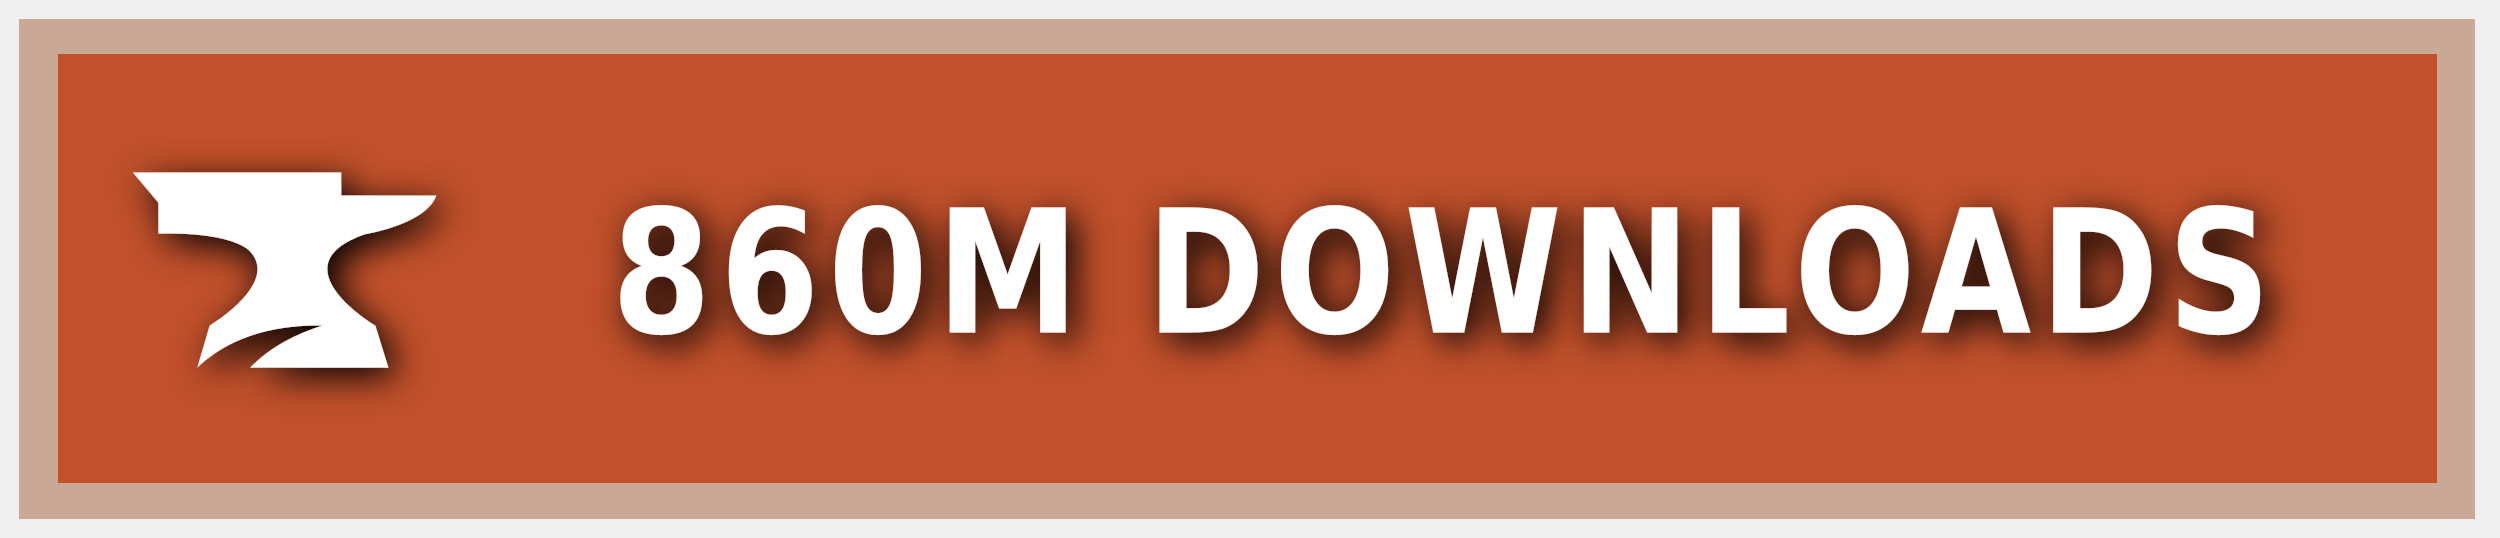
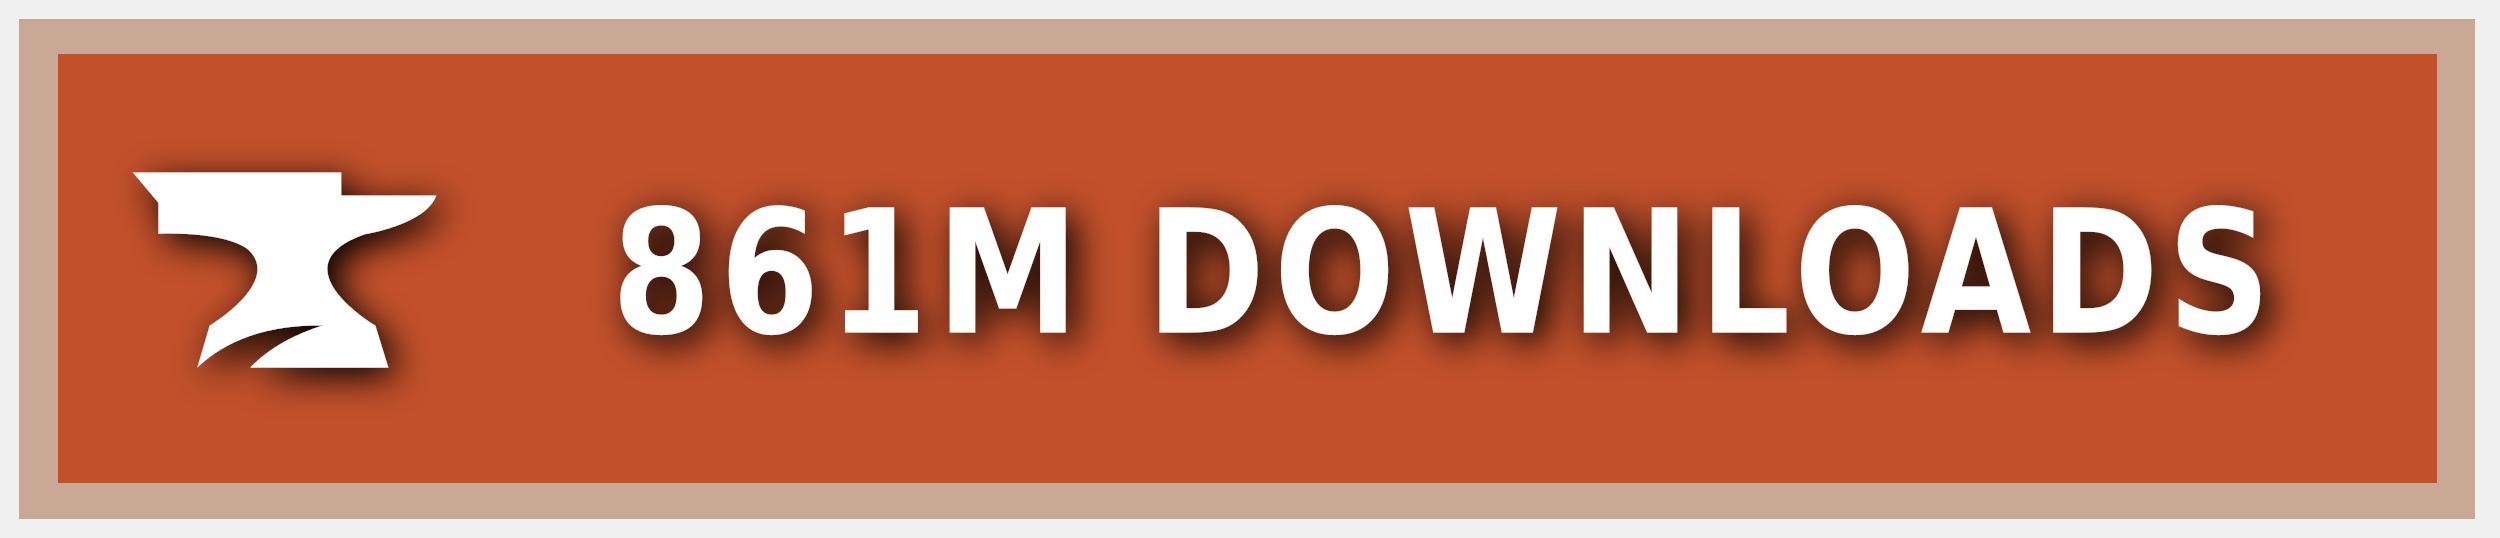
<svg xmlns="http://www.w3.org/2000/svg" xmlns:ns1="https://boxy-svg.com" width="200" height="43" viewBox="0 0 140 30" role="img" aria-label="CURSEFORGE">
  <style> g:not(.noshadow) { filter: drop-shadow(0.5px 0.5px 1.0px black); } </style>
  <defs>
    <ns1:guide x="121.656" y="10.118" angle="90" />
    <ns1:guide x="127.198" y="17.628" angle="90" />
    <ns1:guide x="8.199" y="-3.08" angle="0" />
    <ns1:guide x="20.449" y="-4.101" angle="0" />
  </defs>
  <g class="noshadow" shape-rendering="crispEdges" style="" transform="matrix(1.074564, 0, 0, 1, 0, 0)">
    <rect x="1" y="1" width="128" height="28" style="fill: #F16436;" />
    <rect x="1" y="1" width="128" height="28" style="fill: rgba(0, 0, 0, 0.2);" />
    <rect x="2" y="2" width="126" height="26" style="fill: none; stroke-width:2px; stroke: rgba(211, 255, 255, 0.5);" />
  </g>
  <g style="" transform="matrix(1, 0, 0, 1, 1, 1)">
    <path class="st1" d="M 19.416 12.071 C 19.416 12.071 22.882 11.52 23.433 9.895 L 18.11 9.895 L 18.11 8.604 L 6.433 8.604 L 7.868 10.301 L 7.868 12.041 C 7.868 12.041 11.495 11.853 12.903 12.927 C 14.832 14.74 10.741 17.177 10.741 17.177 L 10.044 19.541 C 11.147 18.482 13.236 17.119 17.065 17.177 C 15.615 17.641 14.135 18.366 13.005 19.541 L 20.75 19.541 L 20.024 17.191 C 20.01 17.191 14.396 13.841 19.416 12.071 Z" style="fill: rgb(255, 255, 255);" />
  </g>
  <g fill="#fff" text-anchor="middle" font-family="Verdana,Geneva,DejaVu Sans,sans-serif" text-rendering="geometricPrecision" font-size="100" transform="matrix(1, 0, 0, 1, 13, 0)">
-     <text style="font-size: 80px; font-weight: 700; white-space: pre;" transform="matrix(0.1, 0, 0, 0.120296, 0, -3.678133)" x="677" y="185" letter-spacing="5">860M DOWNLOADS</text>
+     <text style="font-size: 80px; font-weight: 700; white-space: pre;" transform="matrix(0.1, 0, 0, 0.120296, 0, -3.678133)" x="677" y="185" letter-spacing="5">861M DOWNLOADS</text>
  </g>
</svg>
